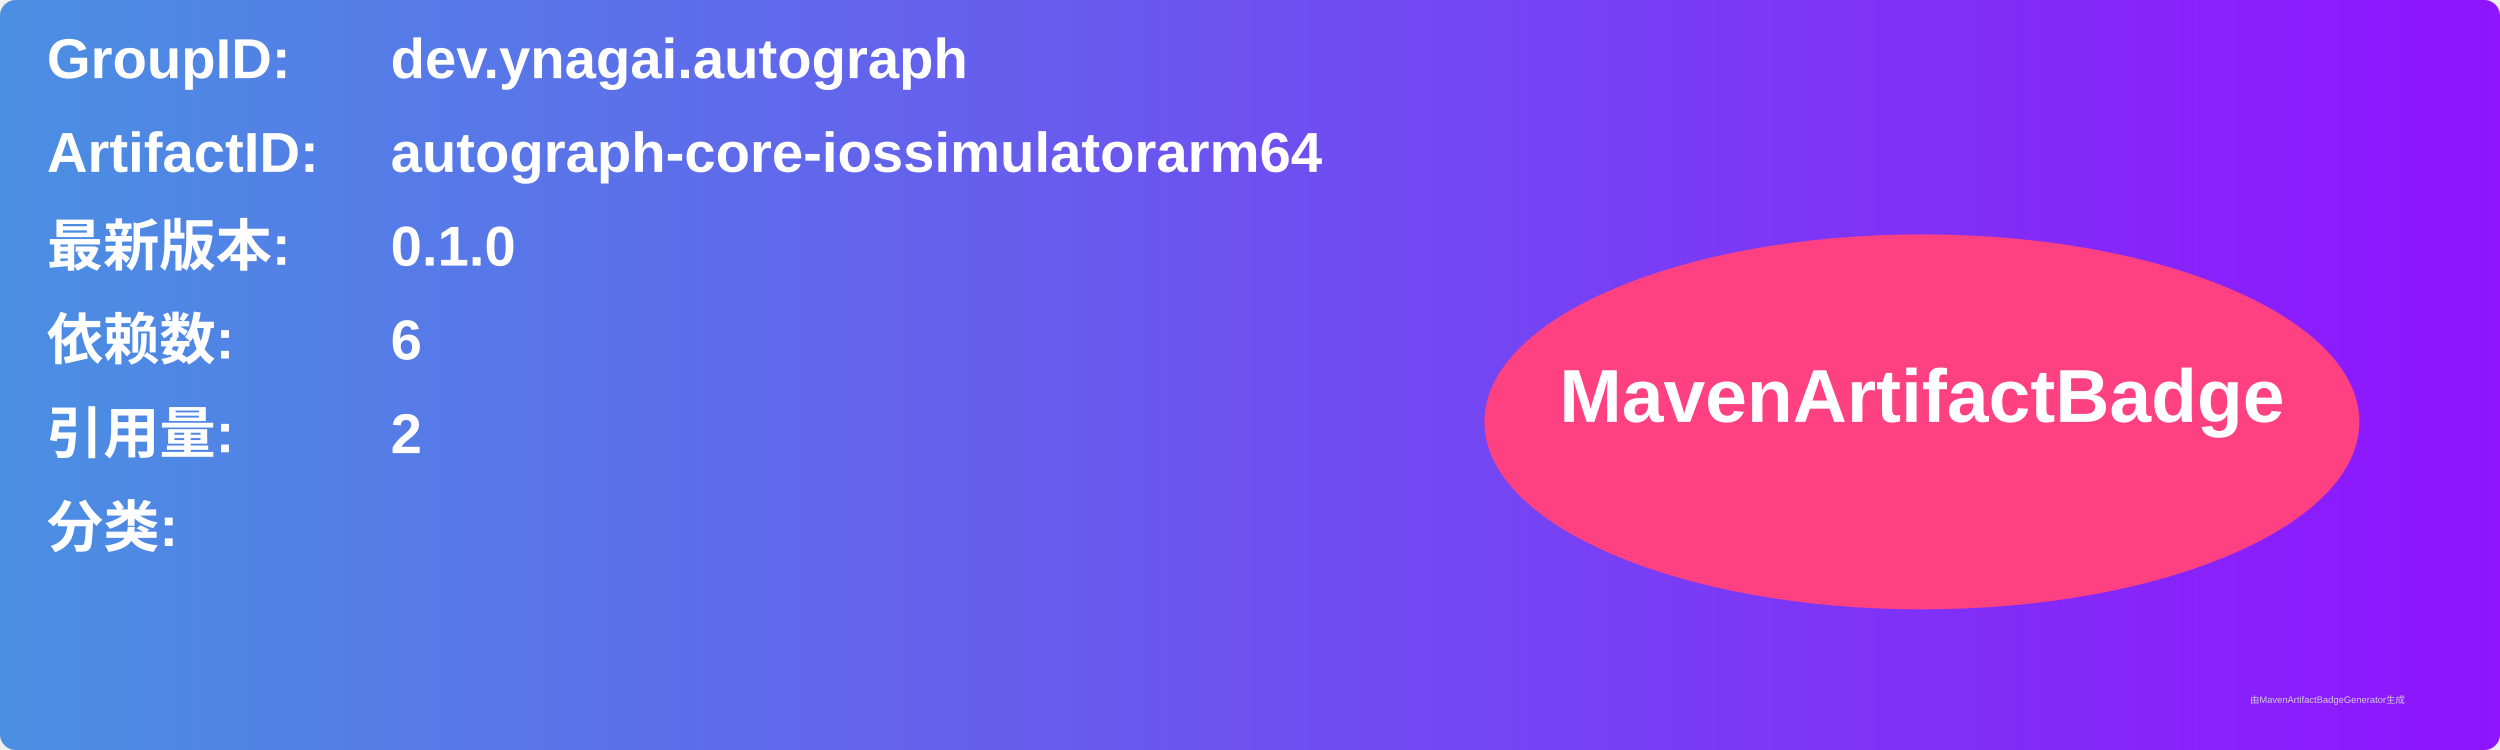
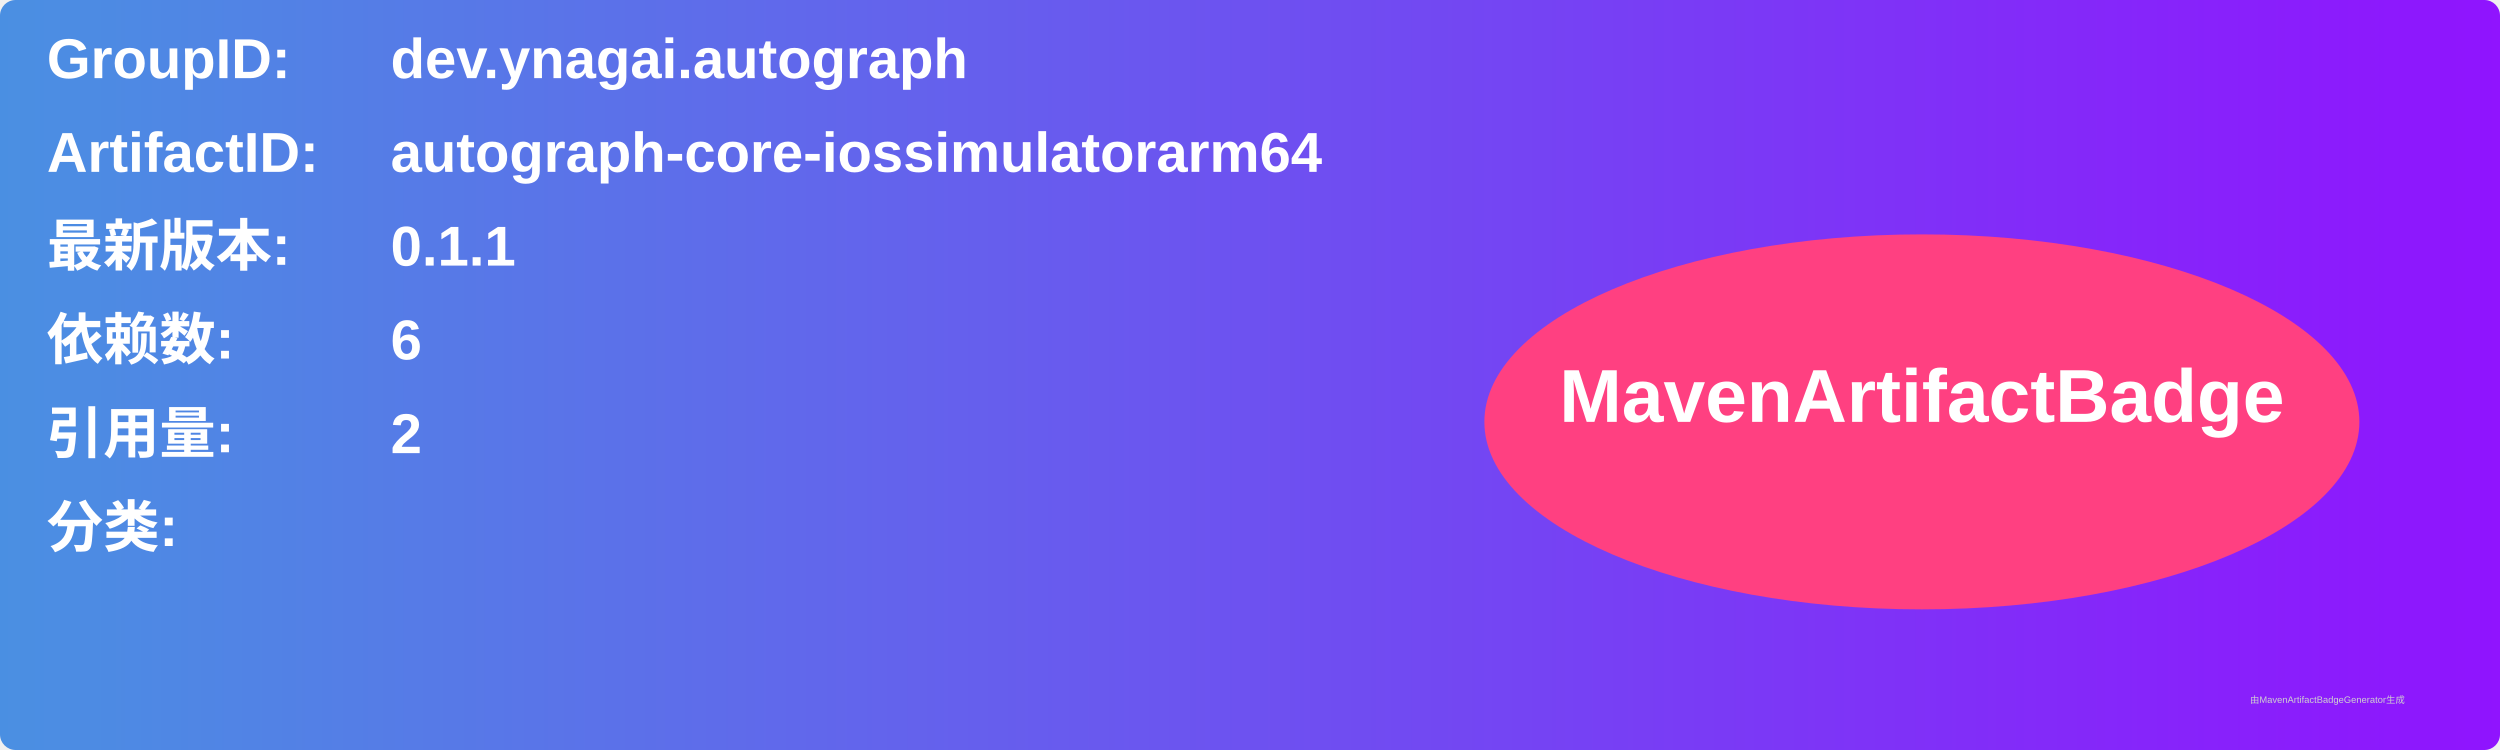
<svg xmlns="http://www.w3.org/2000/svg" width="800" height="240" viewBox="0 0 800 240">
  <linearGradient id="grad" x1="0%" y1="0%" x2="100%" y2="0%">
    <stop offset="0%" stop-color="#4a90e2" />
    <stop offset="100%" stop-color="#9013fe" />
  </linearGradient>
  <rect width="100%" height="100%" rx="5" ry="5" fill="url(#grad)" />
  <g transform="translate(15, 15)">
    <text x="0" y="10" font-family="Arial" font-size="18" fill="white" font-weight="bold" width="260">GroupID:</text>
    <text x="110" y="10" font-family="Arial" font-size="18" fill="white" font-weight="bold" width="460">dev.ynagai.autograph</text>
    <text x="0" y="40" font-family="Arial" font-size="18" fill="white" font-weight="bold" width="260">ArtifactID:</text>
    <text x="110" y="40" font-family="Arial" font-size="18" fill="white" font-weight="bold" width="460">autograph-core-iossimulatorarm64</text>
    <text x="0" y="70" font-family="Arial" font-size="18" fill="white" font-weight="bold">最新版本:</text>
    <text x="110" y="70" font-family="Arial" font-size="18" fill="white" font-weight="bold">
-       <tspan font-weight="bold">0.1.0</tspan>
+       <tspan font-weight="bold">0.1.1</tspan>
    </text>
    <text x="0" y="100" font-family="Arial" font-size="18" fill="white" font-weight="bold">依赖数: </text>
    <text x="110" y="100" font-family="Arial" font-size="18" fill="white">
      <tspan font-weight="bold">6</tspan>
    </text>
    <text x="0" y="130" font-family="Arial" font-size="18" fill="white" font-weight="bold">引用量: </text>
    <text x="110" y="130" font-family="Arial" font-size="18" fill="white">
      <tspan font-weight="bold">2</tspan>
    </text>
    <text x="0" y="160" font-family="Arial" font-size="18" fill="white" font-weight="bold">分类:</text>
    <text x="10" y="190" font-family="Arial" font-size="10" fill="white">
      <tspan font-weight="bold" />
    </text>
    <ellipse cx="600" cy="120" rx="140" ry="60" fill="#ff4081" />
    <text x="600" y="120" text-anchor="middle" font-family="Arial" font-size="24" fill="white" font-weight="bold">MavenArtifactBadge</text>
  </g>
  <text x="720" y="225" font-family="Arial" font-size="3" fill="#d0d0d0">由MavenArtifactBadgeGenerator生成</text>
</svg>
